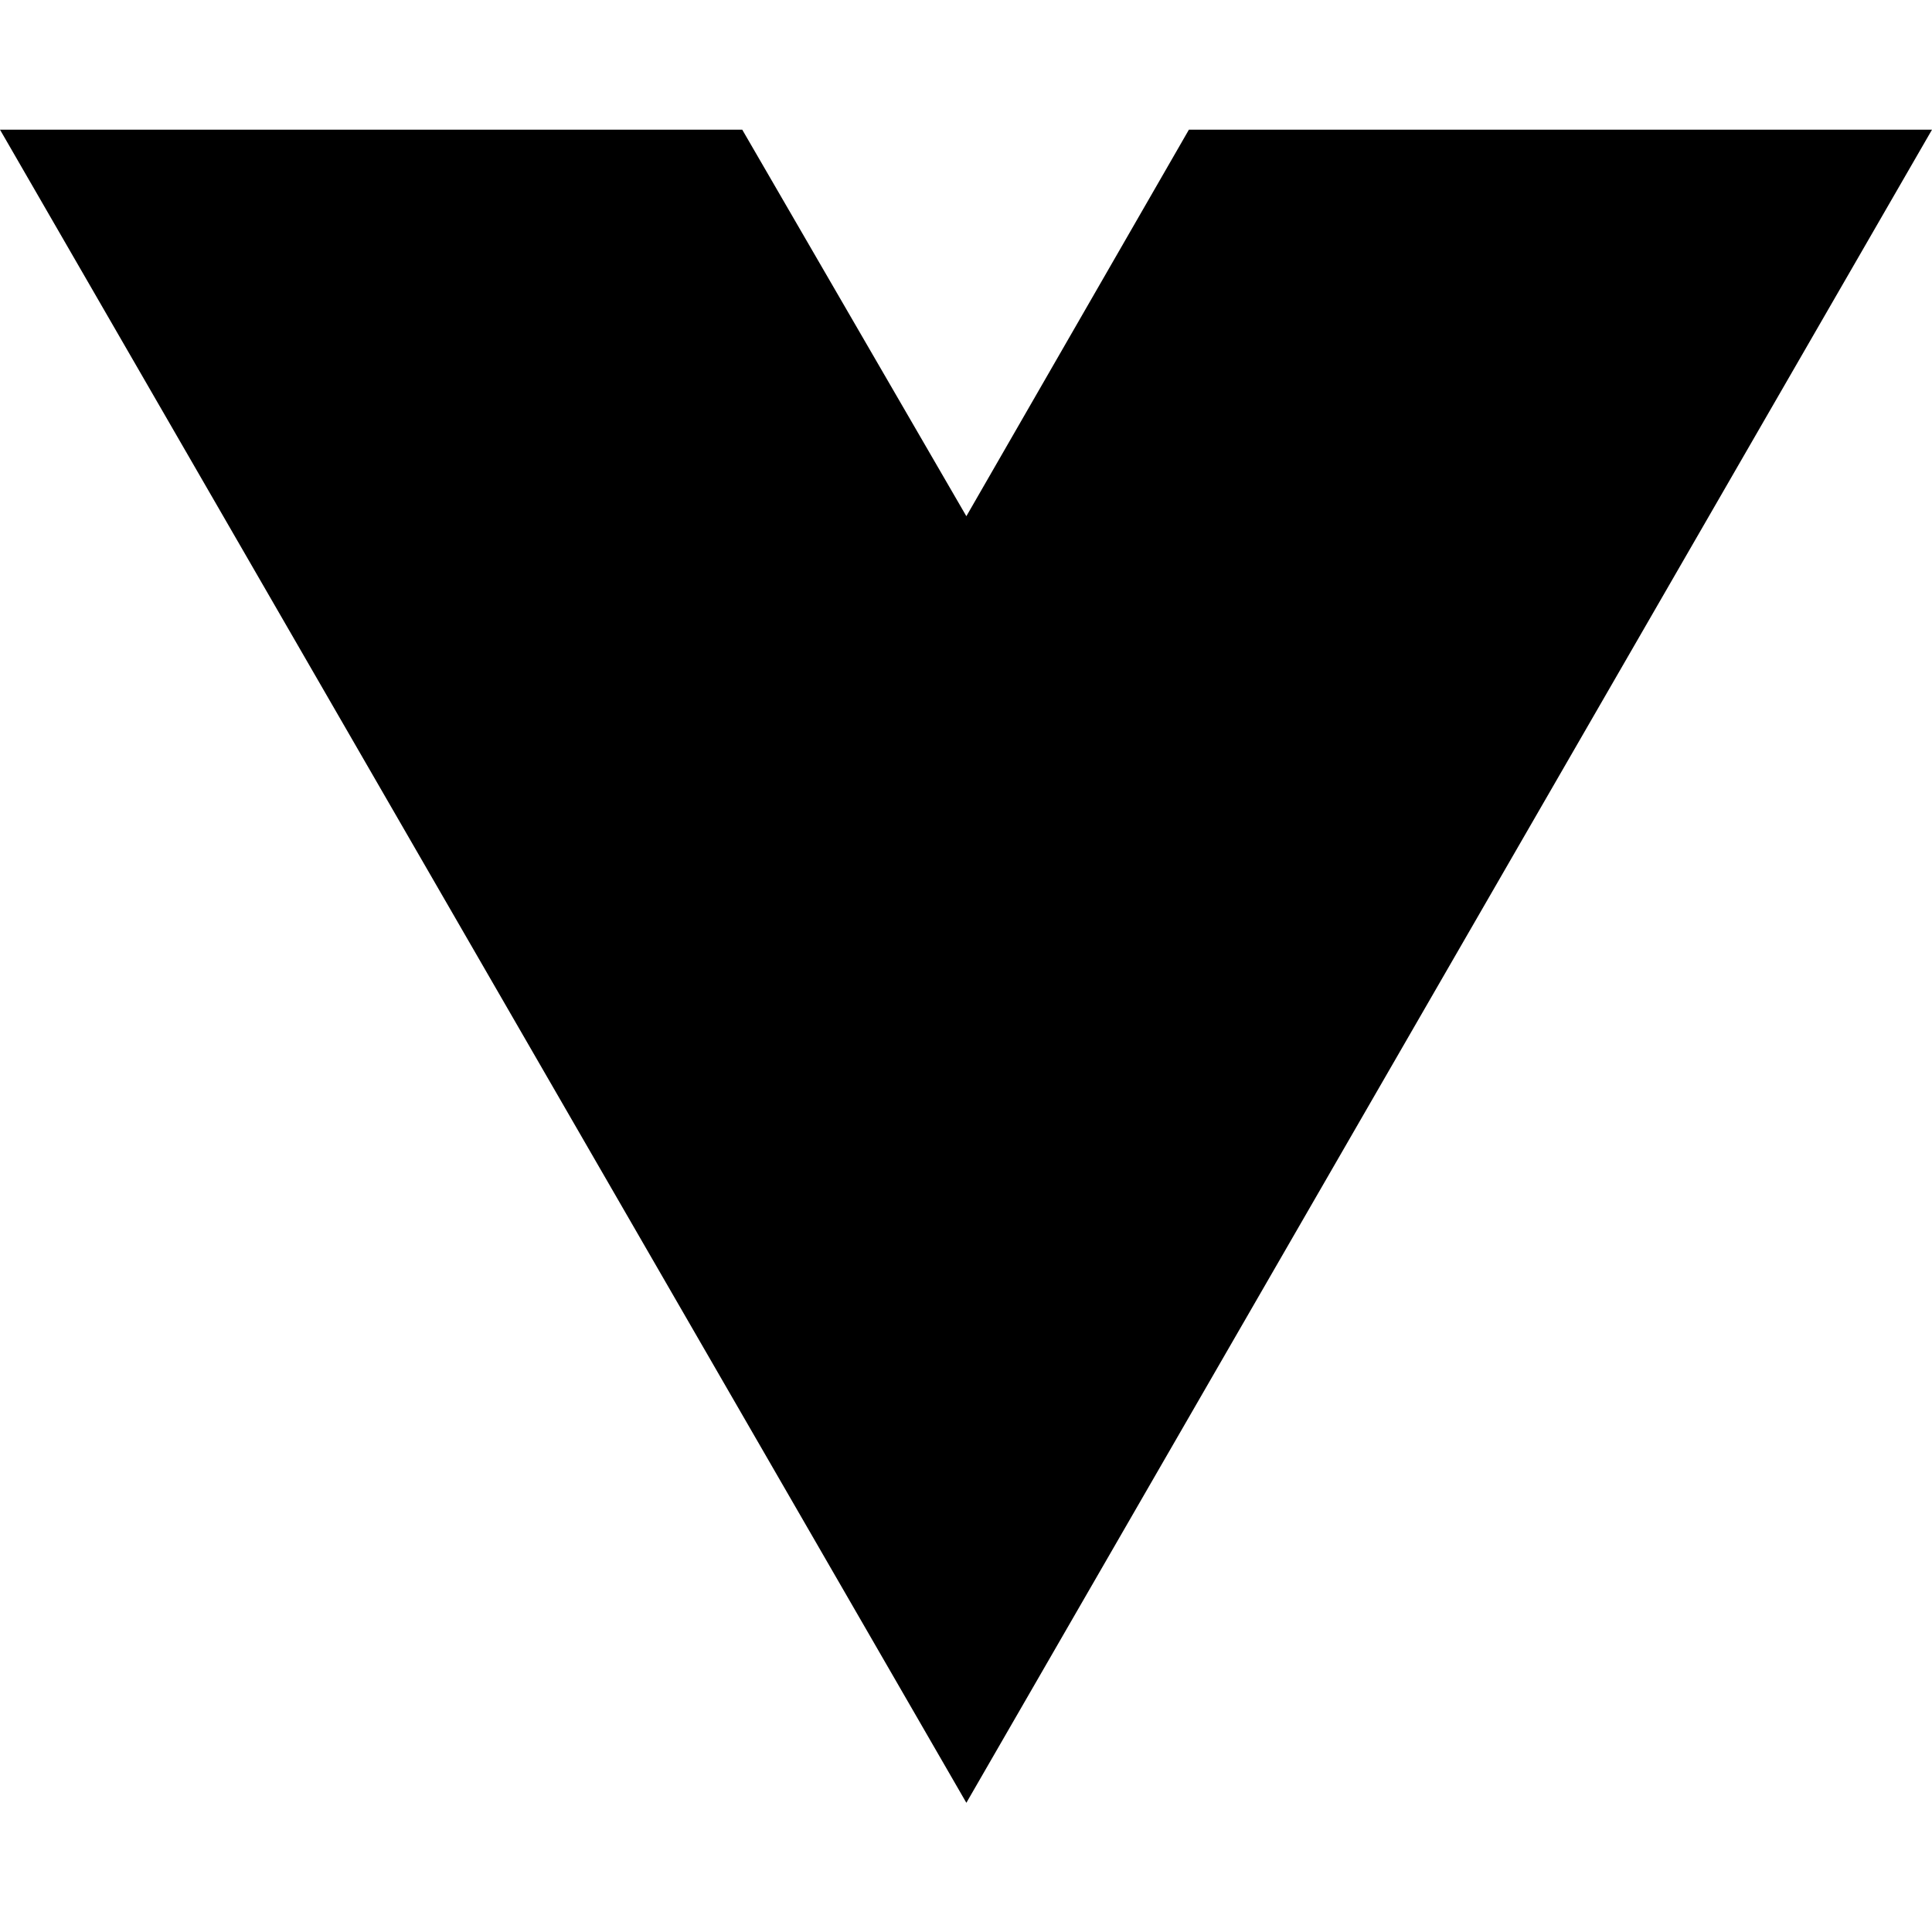
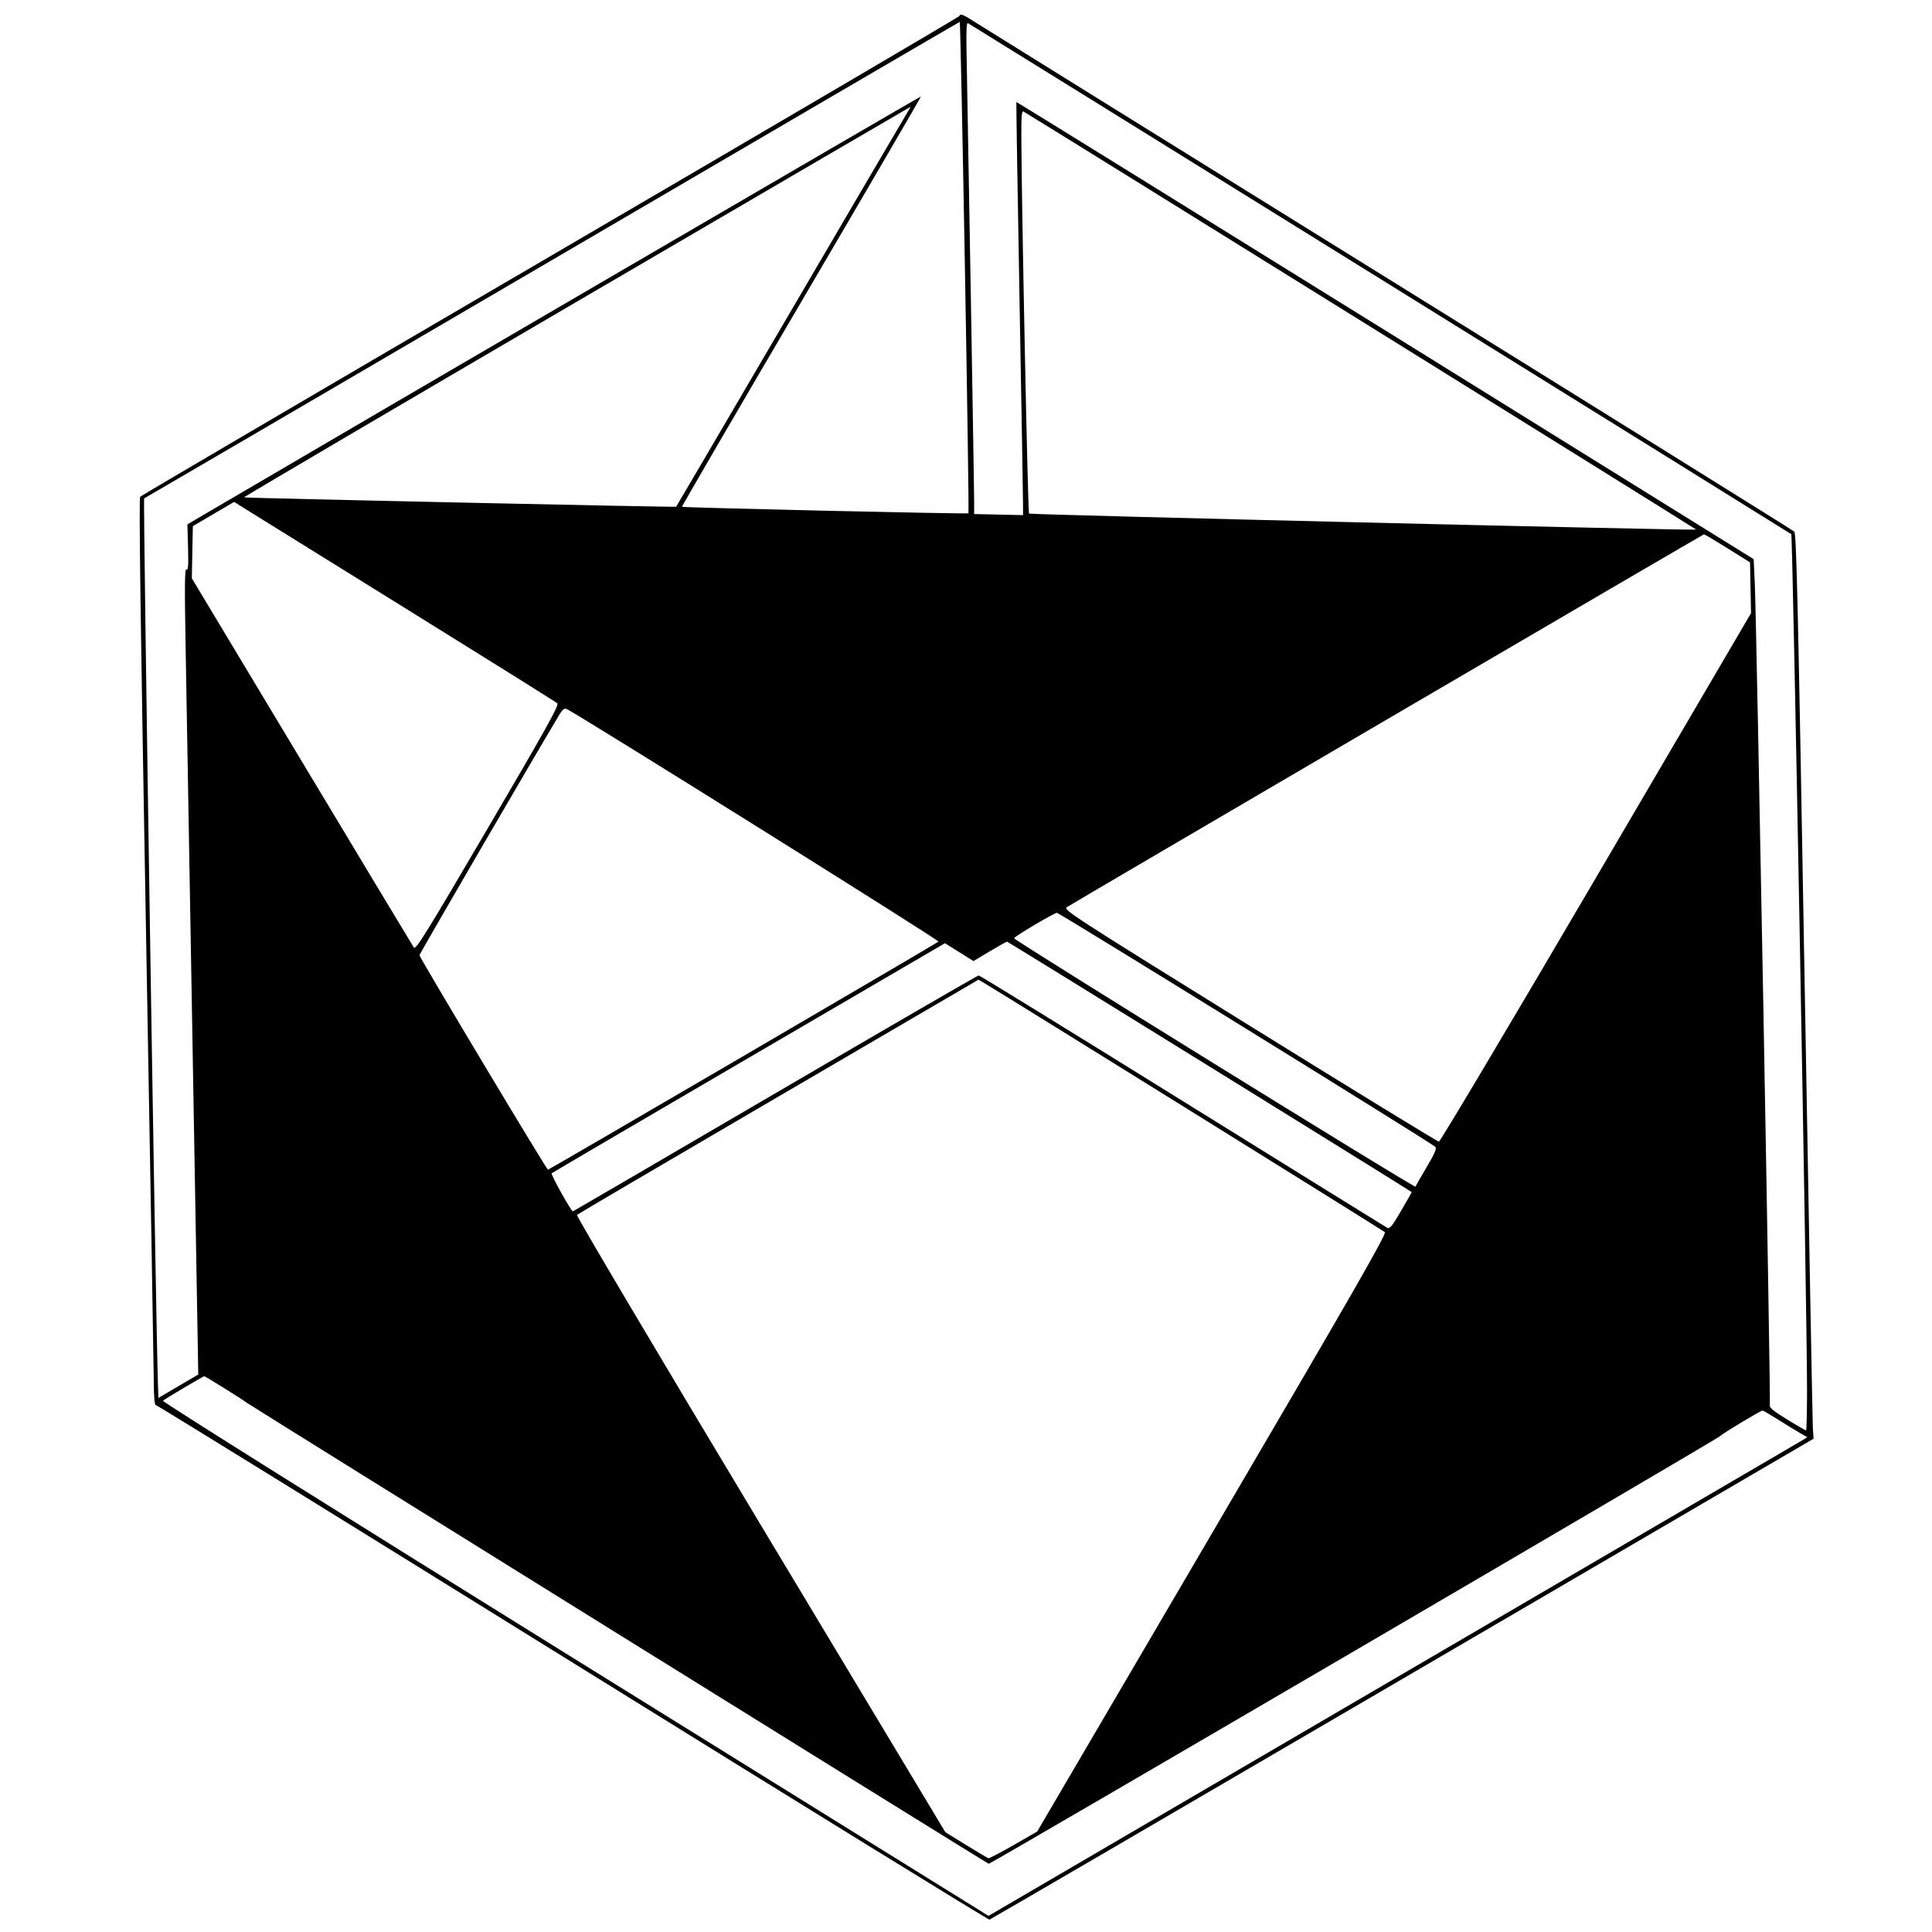
- <svg xmlns="http://www.w3.org/2000/svg" width="16" height="16" viewBox="0 0 16 16" fill="none">
-   <path d="M8.003 14.93L0 1.074H6.147L8.003 4.275L9.846 1.074H16L8.003 14.93Z" fill="black" />
+ <svg xmlns="http://www.w3.org/2000/svg" width="1067" height="1067" viewBox="0 0 1067 1067" version="1.1">
+   <path d="M 529.833 8.860 C 529.650 9.333, 428.025 68.997, 304 141.447 C 179.975 213.896, 78.016 273.697, 77.424 274.337 C 76.656 275.168, 77.565 343.345, 80.609 513 C 82.953 643.625, 84.899 756.237, 84.935 763.250 C 84.978 771.759, 85.363 776, 86.092 776 C 86.693 776, 190.289 840.012, 316.306 918.250 C 442.324 996.487, 545.895 1060.358, 546.465 1060.185 C 547.034 1060.011, 649.672 1000.175, 774.548 927.216 L 1001.596 794.563 1001.214 789.032 C 1001.005 785.989, 998.925 673.571, 996.594 539.213 C 993.012 332.840, 992.133 294.717, 990.927 293.582 C 990.142 292.843, 889.600 230.246, 767.500 154.479 C 645.400 78.711, 542.448 14.758, 538.719 12.360 C 531.773 7.894, 530.415 7.359, 529.833 8.860 M 305 143.547 C 181.525 215.799, 80.099 275.066, 79.610 275.254 C 78.927 275.514, 86.121 736.136, 87.278 766.274 L 87.500 772.048 98.500 765.579 L 109.500 759.109 106.376 579.305 C 104.658 480.412, 102.914 380.201, 102.500 356.613 C 101.906 322.712, 102.007 313.886, 102.982 314.489 C 103.942 315.082, 104.136 312.409, 103.857 302.424 L 103.500 289.597 117.500 281.372 C 198.624 233.713, 508.388 53.055, 508.607 53.273 C 508.765 53.431, 479.068 104.397, 442.614 166.530 C 406.160 228.664, 376.470 279.674, 376.636 279.886 C 377.035 280.394, 534.358 283.976, 534.846 283.488 C 535.440 282.894, 530.644 11.990, 530.041 12.090 C 529.743 12.140, 428.475 71.295, 305 143.547 M 533.766 26.343 C 534.800 81.389, 538.008 270.871, 538.005 276.696 L 538 283.892 551.502 284.196 L 565.003 284.500 564.984 277.500 C 564.973 273.650, 564.093 222.367, 563.028 163.538 C 561.963 104.709, 561.193 56.473, 561.318 56.348 C 561.443 56.223, 653.110 112.973, 765.023 182.459 L 968.500 308.796 969.128 322.148 C 970.109 342.982, 978.007 774.298, 977.442 776.134 C 977.069 777.344, 979.522 779.356, 986.891 783.884 C 992.365 787.248, 997.104 790, 997.422 790 C 997.740 790, 997.995 779.763, 997.988 767.250 C 997.966 724.048, 990.074 295.675, 989.288 295.004 C 988.610 294.425, 537.228 14.285, 534.500 12.750 C 533.849 12.383, 533.593 17.122, 533.766 26.343 M 318.254 166.788 C 216.919 226.030, 134.344 274.590, 134.754 274.700 C 136.216 275.091, 373.119 280.213, 373.429 279.860 C 373.603 279.662, 402.195 230.900, 436.968 171.500 C 471.740 112.100, 500.833 62.487, 501.618 61.250 C 502.403 60.013, 502.923 59.017, 502.773 59.038 C 502.623 59.059, 419.589 107.546, 318.254 166.788 M 564.066 76.191 C 564.235 115.844, 567.657 282.991, 568.313 283.646 C 568.951 284.285, 936.007 293.085, 936.787 292.481 C 937.009 292.310, 570.751 64.699, 565.250 61.589 C 564.272 61.036, 564.014 64.219, 564.066 76.191 M 117.908 283.881 L 106.500 290.578 106.221 304.977 L 105.943 319.377 166.650 420.438 C 200.038 476.022, 227.893 522.304, 228.548 523.287 C 229.577 524.830, 235.149 515.846, 269.422 457.375 C 301.658 402.380, 308.860 389.443, 307.802 388.437 C 307.086 387.755, 270.124 364.632, 225.664 337.052 C 181.203 309.471, 141.337 284.718, 137.071 282.045 L 129.316 277.184 117.908 283.881 M 765.939 397.351 C 669.930 453.533, 590.395 500.175, 589.195 501 C 587.107 502.435, 591.508 505.289, 690.187 566.500 C 746.933 601.700, 793.953 630.500, 794.675 630.500 C 795.398 630.500, 834.478 564.830, 881.521 484.567 L 967.053 338.633 966.776 324.607 L 966.500 310.582 954.049 302.791 C 947.200 298.506, 941.350 295.046, 941.049 295.101 C 940.747 295.157, 861.947 341.170, 765.939 397.351 M 309.238 394.189 C 296.818 414.749, 231.669 526.764, 231.668 527.560 C 231.666 528.815, 301.868 646, 302.621 646 C 303.279 646, 517.221 521.053, 518.317 520.029 C 519.004 519.387, 317.171 393.154, 312.738 391.453 C 311.758 391.077, 310.546 392.025, 309.238 394.189 M 571.275 510.851 C 565.101 514.508, 560.039 517.795, 560.025 518.155 C 559.982 519.268, 781.393 656.316, 781.724 655.381 C 781.895 654.896, 784.697 650, 787.950 644.500 C 792.466 636.865, 793.585 634.230, 792.682 633.359 C 790.358 631.117, 584.806 504.002, 583.665 504.101 C 583.024 504.156, 577.449 507.194, 571.275 510.851 M 546.559 525.432 L 537.618 530.774 529.752 525.845 L 521.887 520.915 413.693 584.083 C 354.187 618.825, 305.136 647.580, 304.692 647.983 C 304.044 648.571, 315.435 669, 316.412 669 C 316.563 669, 366.819 639.688, 428.093 603.862 C 489.367 568.036, 539.950 538.718, 540.500 538.710 C 541.050 538.703, 591.623 569.831, 652.883 607.884 C 714.144 645.938, 765.062 677.498, 766.034 678.018 C 767.544 678.827, 768.670 677.479, 773.790 668.732 C 777.085 663.104, 779.717 658.441, 779.640 658.368 C 778.628 657.414, 556.641 520.013, 556.164 520.045 C 555.799 520.070, 551.476 522.494, 546.559 525.432 M 532.448 545.692 C 528.077 548.253, 478.375 577.297, 422 610.234 C 365.625 643.171, 319.112 670.503, 318.637 670.972 C 318.157 671.448, 363.019 747.126, 419.940 841.861 L 522.105 1011.897 533.557 1018.950 C 539.855 1022.829, 545.405 1026.115, 545.890 1026.251 C 546.374 1026.388, 552.634 1023.128, 559.800 1019.008 L 572.828 1011.515 669.473 846.602 C 747.747 713.036, 765.869 681.459, 764.809 680.477 C 763.751 679.497, 554.140 549.167, 543.448 542.842 L 540.396 541.036 532.448 545.692 M 101.690 766.382 C 95.745 769.868, 90.488 773.120, 90.009 773.610 C 89.506 774.124, 185.536 834.346, 317.541 916.299 L 545.943 1058.098 620.221 1014.689 C 661.075 990.814, 761.325 932.242, 843 884.530 C 924.675 836.818, 992.996 796.872, 994.825 795.763 L 998.149 793.745 994.325 791.555 C 992.221 790.350, 986.792 787.032, 982.261 784.182 C 977.729 781.332, 973.762 779, 973.445 779 C 972.359 779, 950.501 792.171, 950.192 793.012 C 949.841 793.965, 546.874 1029.592, 546.041 1029.330 C 544.897 1028.971, 137.420 775.756, 136 774.522 C 134.526 773.241, 113.271 759.979, 112.761 760.022 C 112.617 760.034, 107.636 762.896, 101.690 766.382" stroke="none" fill="black" fill-rule="evenodd" />
</svg>
